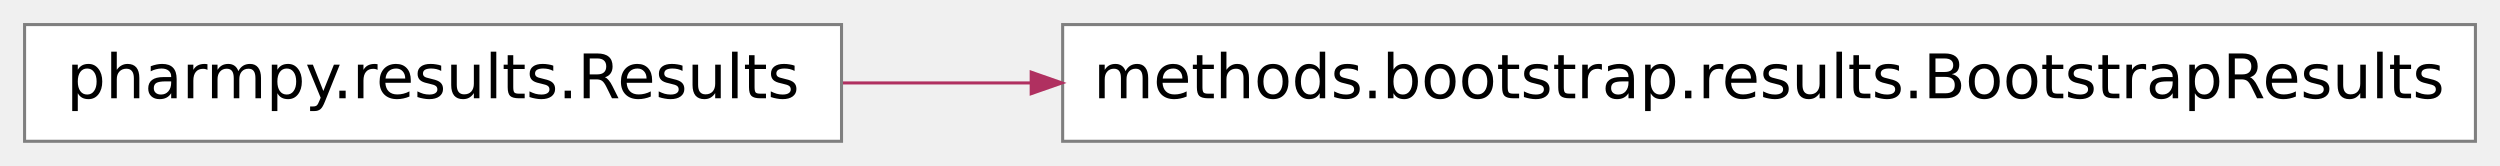
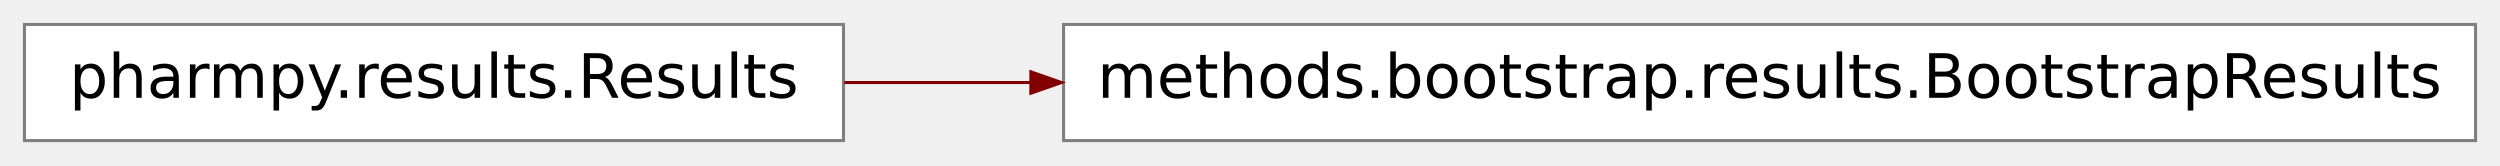
- <svg xmlns="http://www.w3.org/2000/svg" xmlns:xlink="http://www.w3.org/1999/xlink" width="407pt" height="27pt" viewBox="0.00 0.00 407.00 27.00">
+ <svg xmlns="http://www.w3.org/2000/svg" xmlns:xlink="http://www.w3.org/1999/xlink" width="409pt" height="27pt" viewBox="0.00 0.00 409.00 27.00">
  <g id="graph0" class="graph" transform="scale(1 1) rotate(0) translate(4 23)">
    <g id="node1" class="node">
      <g id="a_node1">
        <a xlink:href="../reference/pharmpy.methods.bootstrap.results.html#pharmpy.methods.bootstrap.results.BootstrapResults" xlink:title="methods.bootstrap.results.BootstrapResults" target="_top">
-           <polygon fill="#ffffff" stroke="#7f7f7f" stroke-width=".5" points="399,-19 169,-19 169,0 399,0 399,-19" />
-           <text text-anchor="middle" x="284" y="-7" font-family="Vera Sans, DejaVu Sans, Liberation Sans, Arial, Helvetica, sans" font-size="10.00" fill="#000000">methods.bootstrap.results.BootstrapResults</text>
+           <polygon fill="white" stroke="#7f7f7f" stroke-width="0.5" points="401,-19 170,-19 170,0 401,0 401,-19" />
+           <text text-anchor="middle" x="285.5" y="-7" font-family="Vera Sans, DejaVu Sans, Liberation Sans, Arial, Helvetica, sans" font-size="10.00">methods.bootstrap.results.BootstrapResults</text>
        </a>
      </g>
    </g>
    <g id="node2" class="node">
      <g id="a_node2">
        <a xlink:href="../pharmpy.results.html#pharmpy.results.Results" xlink:title="Base class for all result classes" target="_top">
-           <polygon fill="#ffffff" stroke="#7f7f7f" stroke-width=".5" points="133,-19 0,-19 0,0 133,0 133,-19" />
-           <text text-anchor="middle" x="66.5" y="-7" font-family="Vera Sans, DejaVu Sans, Liberation Sans, Arial, Helvetica, sans" font-size="10.00" fill="#000000">pharmpy.results.Results</text>
+           <polygon fill="white" stroke="#7f7f7f" stroke-width="0.5" points="134,-19 0,-19 0,0 134,0 134,-19" />
+           <text text-anchor="middle" x="67" y="-7" font-family="Vera Sans, DejaVu Sans, Liberation Sans, Arial, Helvetica, sans" font-size="10.00">pharmpy.results.Results</text>
        </a>
      </g>
    </g>
    <g id="edge1" class="edge">
-       <path fill="none" stroke="#b03060" stroke-width=".5" d="M133.235,-9.5C143.001,-9.5 153.3,-9.5 163.743,-9.5" />
-       <polygon fill="#b03060" stroke="#b03060" stroke-width=".5" points="163.879,-11.25 168.879,-9.5 163.879,-7.75 163.879,-11.25" />
+       <path fill="none" stroke="maroon" stroke-width="0.5" d="M134.13,-9.5C143.86,-9.5 154.12,-9.5 164.53,-9.5" />
+       <polygon fill="maroon" stroke="maroon" stroke-width="0.5" points="164.65,-11.25 169.65,-9.5 164.65,-7.75 164.65,-11.25" />
    </g>
  </g>
</svg>
